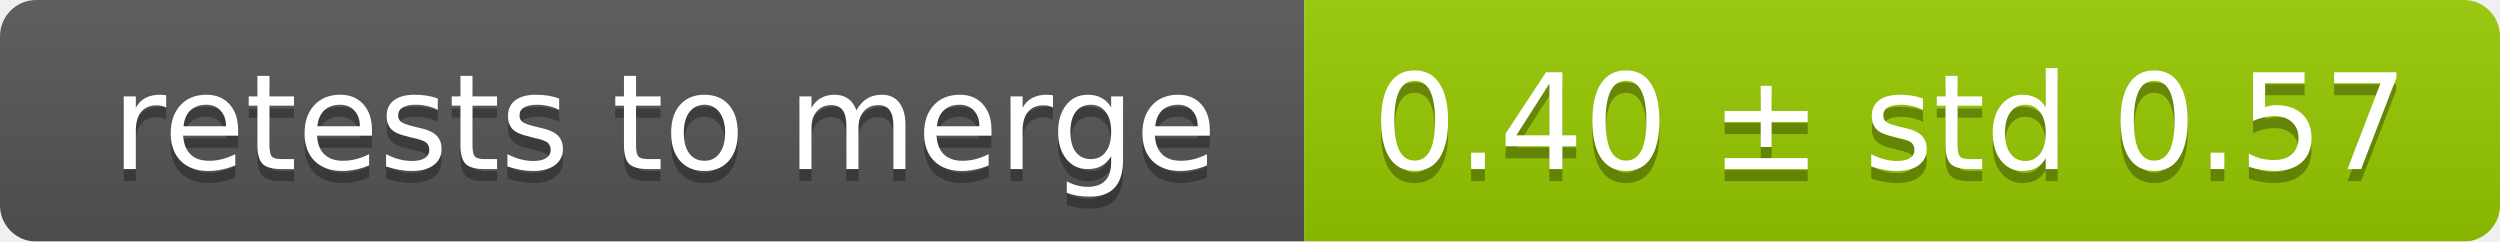
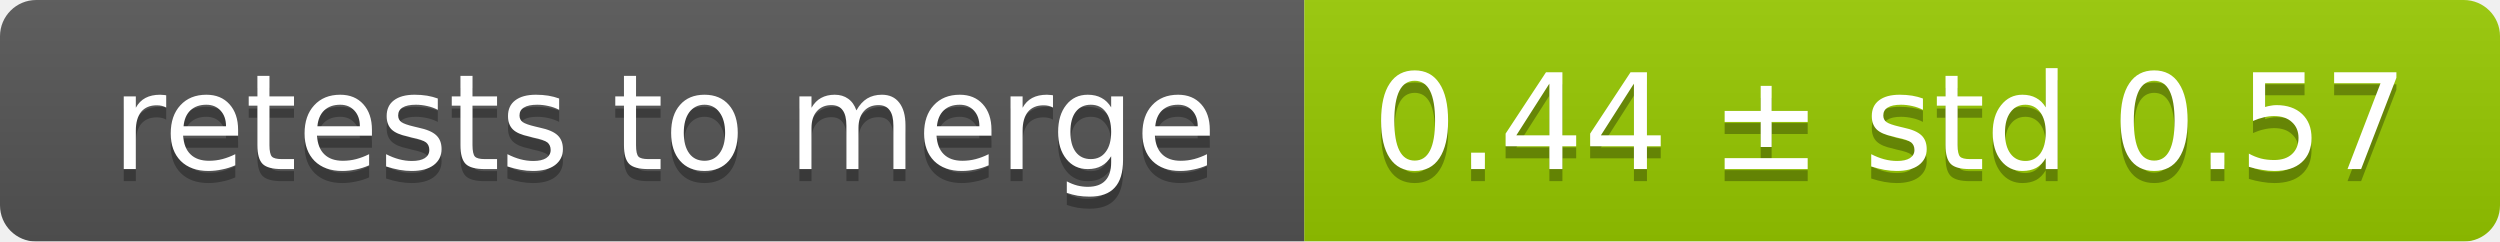
<svg xmlns="http://www.w3.org/2000/svg" width="207" height="20">
  <linearGradient id="smooth" x2="0" y2="100%">
    <stop offset="0" stop-color="#bbb" stop-opacity=".1" />
    <stop offset="1" stop-opacity=".1" />
  </linearGradient>
  <mask id="round">
    <rect width="207" height="20" rx="3" fill="#fff" />
  </mask>
  <g mask="url(#round)">
    <rect width="108" height="20" fill="#555" />
    <rect x="108" width="99" height="20" fill="#97ca00" />
    <rect width="207" height="20" fill="url(#smooth)" />
  </g>
  <g fill="#fff" text-anchor="middle" font-family="DejaVu Sans,Verdana,Geneva,sans-serif" font-size="11">
    <text x="55" y="15" fill="#010101" fill-opacity=".3">retests to merge</text>
    <text x="55" y="14">retests to merge</text>
-     <text x="156.5" y="15" fill="#010101" fill-opacity=".3">0.40 ± std 0.57</text>
-     <text x="156.5" y="14">0.40 ± std 0.57</text>
+     <text x="156.5" y="15" fill="#010101" fill-opacity=".3">0.44 ± std 0.57</text>
+     <text x="156.5" y="14">0.44 ± std 0.57</text>
  </g>
</svg>
